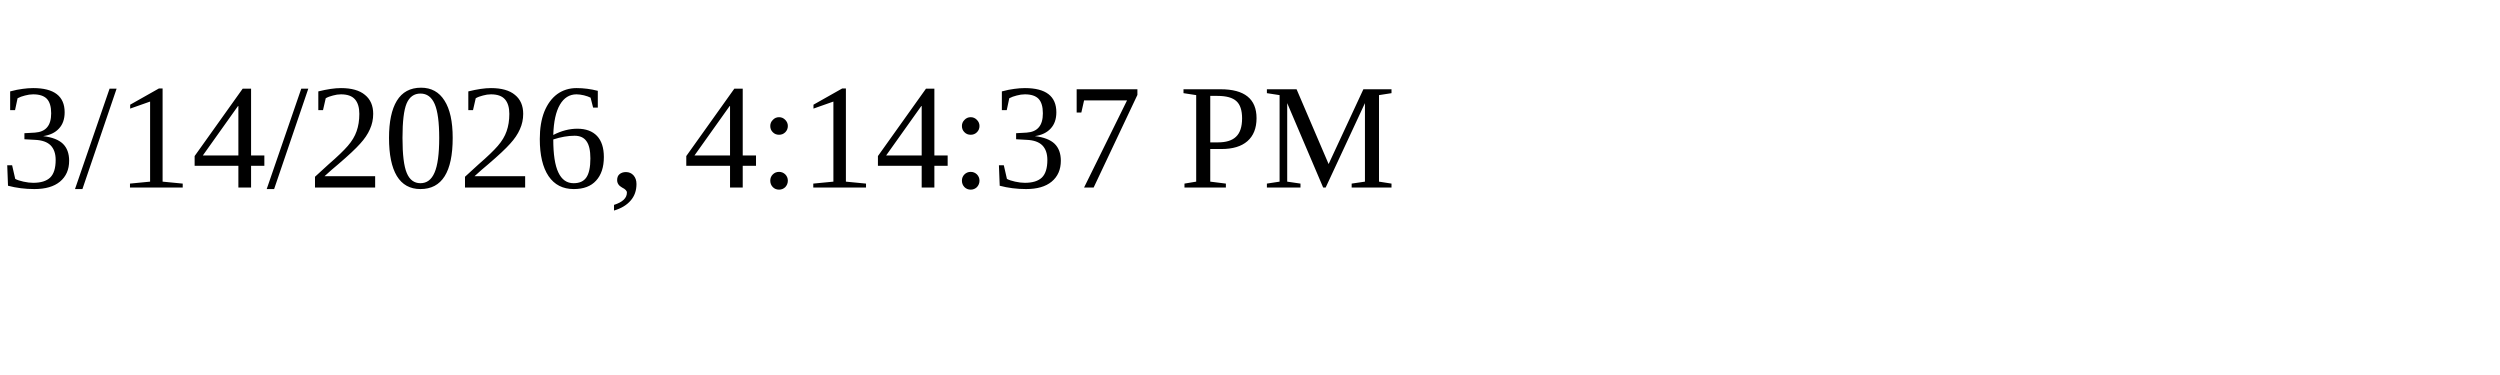
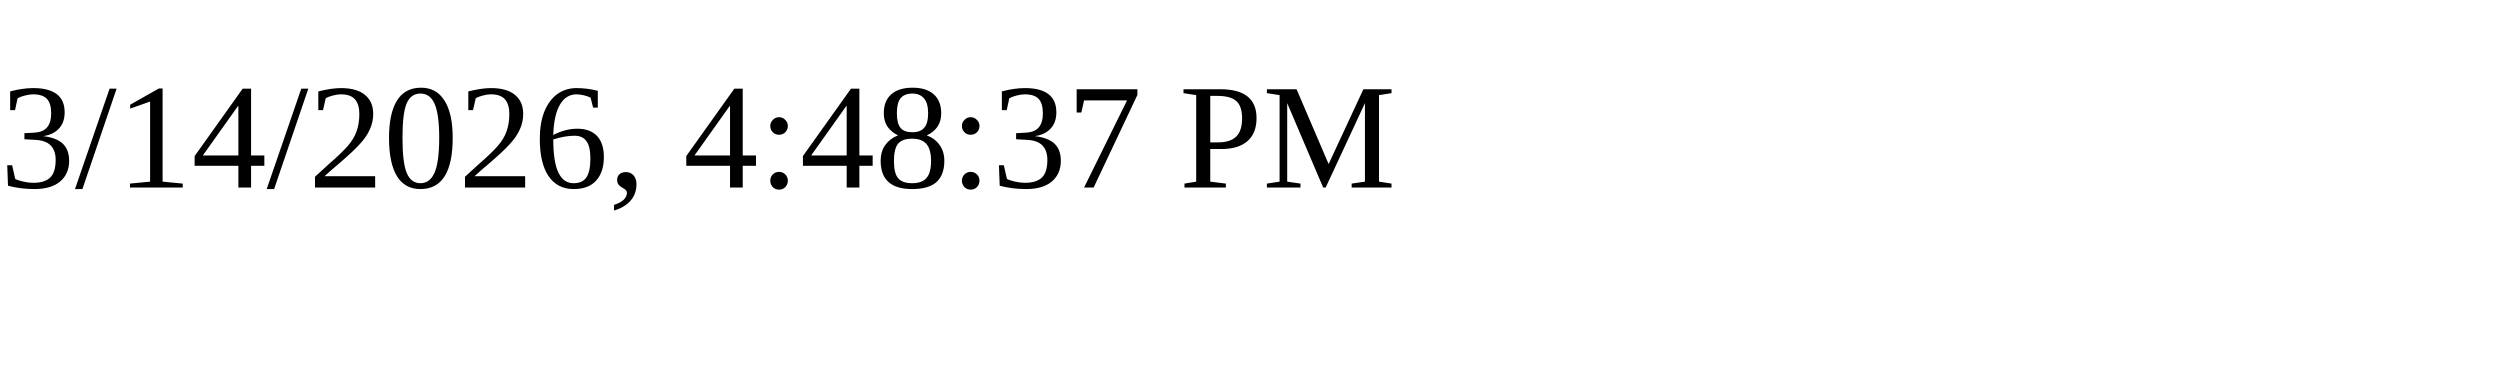
<svg xmlns="http://www.w3.org/2000/svg" height="30" width="200">
-   <text x="0" y="15">3/14/2026, 4:14:37 PM</text>
+   <text x="0" y="15">3/14/2026, 4:48:37 PM</text>
</svg>
